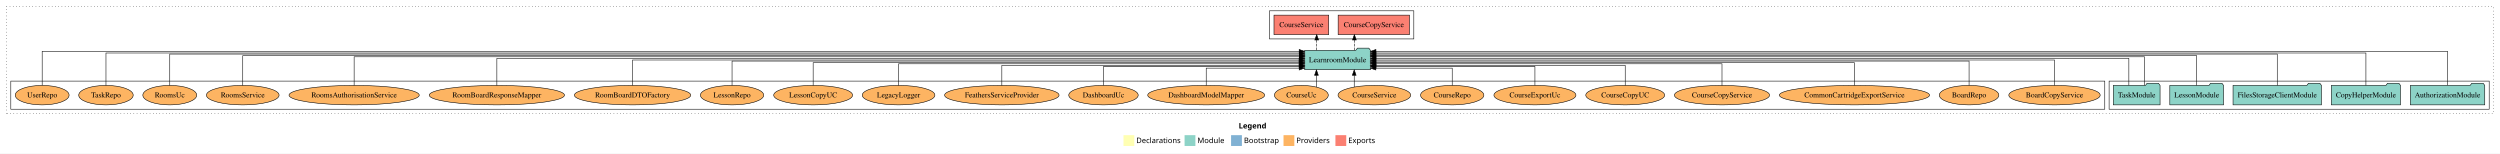
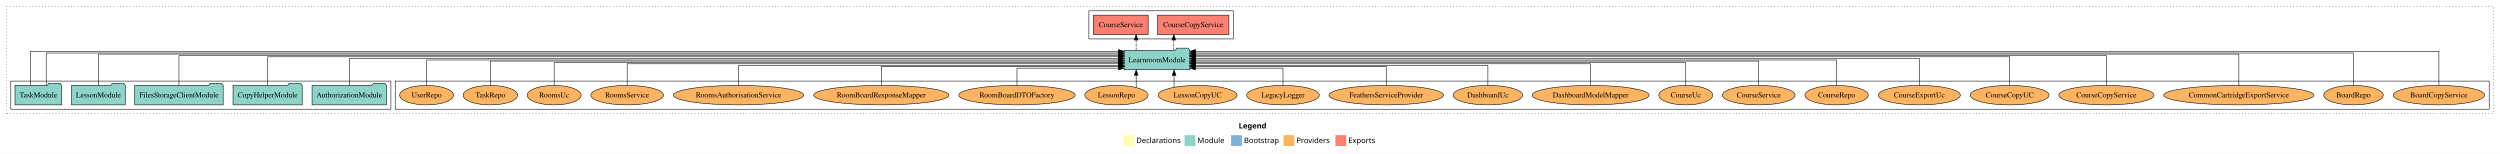
<svg xmlns="http://www.w3.org/2000/svg" width="4624pt" height="284pt" viewBox="0.00 0.00 4624.00 284.00">
  <g id="graph0" class="graph" transform="scale(1 1) rotate(0) translate(4 280)">
    <polygon fill="white" stroke="transparent" points="-4,4 -4,-280 4620,-280 4620,4 -4,4" />
    <text text-anchor="start" x="2287.01" y="-42.4" font-family="Times-12" font-weight="bold" font-size="14.00">Legend</text>
    <polygon fill="#ffffb3" stroke="transparent" points="2074,-10 2074,-30 2094,-30 2094,-10 2074,-10" />
    <text text-anchor="start" x="2097.63" y="-15.4" font-family="Times-12" font-size="14.00">  Declarations</text>
    <polygon fill="#8dd3c7" stroke="transparent" points="2187,-10 2187,-30 2207,-30 2207,-10 2187,-10" />
    <text text-anchor="start" x="2210.73" y="-15.4" font-family="Times-12" font-size="14.00">  Module</text>
    <polygon fill="#80b1d3" stroke="transparent" points="2273,-10 2273,-30 2293,-30 2293,-10 2273,-10" />
    <text text-anchor="start" x="2296.78" y="-15.4" font-family="Times-12" font-size="14.00">  Bootstrap</text>
    <polygon fill="#fdb462" stroke="transparent" points="2370,-10 2370,-30 2390,-30 2390,-10 2370,-10" />
    <text text-anchor="start" x="2393.67" y="-15.4" font-family="Times-12" font-size="14.00">  Providers</text>
    <polygon fill="#fb8072" stroke="transparent" points="2466,-10 2466,-30 2486,-30 2486,-10 2466,-10" />
    <text text-anchor="start" x="2489.73" y="-15.4" font-family="Times-12" font-size="14.00">  Exports</text>
    <g id="clust1" class="cluster">
      <polygon fill="none" stroke="black" stroke-dasharray="1,5" points="8,-70 8,-268 4608,-268 4608,-70 8,-70" />
    </g>
+     <g id="clust6" class="cluster">
+       <polygon fill="none" stroke="black" points="727,-78 727,-130 4600,-130 4600,-78 727,-78" />
+     </g>
+     <g id="clust3" class="cluster">
+       <polygon fill="none" stroke="black" points="16,-78 16,-130 719,-130 719,-78 16,-78" />
+     </g>
    <g id="clust4" class="cluster">
-       <polygon fill="none" stroke="black" points="2344,-208 2344,-260 2611,-260 2611,-208 2344,-208" />
-     </g>
-     <g id="clust3" class="cluster">
-       <polygon fill="none" stroke="black" points="3897,-78 3897,-130 4600,-130 4600,-78 3897,-78" />
-     </g>
-     <g id="clust6" class="cluster">
-       <polygon fill="none" stroke="black" points="16,-78 16,-130 3889,-130 3889,-78 16,-78" />
+       <polygon fill="none" stroke="black" points="2010,-208 2010,-260 2277,-260 2277,-208 2010,-208" />
    </g>
    <g id="node1" class="node">
-       <polygon fill="#8dd3c7" stroke="black" points="4591.81,-122 4588.81,-126 4567.81,-126 4564.81,-122 4454.19,-122 4454.19,-86 4591.81,-86 4591.81,-122" />
-       <text text-anchor="middle" x="4523" y="-99.8" font-family="Times,serif" font-size="14.00">AuthorizationModule</text>
+       <polygon fill="#8dd3c7" stroke="black" points="710.81,-122 707.81,-126 686.81,-126 683.81,-122 573.19,-122 573.19,-86 710.81,-86 710.81,-122" />
+       <text text-anchor="middle" x="642" y="-99.8" font-family="Times,serif" font-size="14.00">AuthorizationModule</text>
    </g>
    <g id="node6" class="node">
-       <polygon fill="#8dd3c7" stroke="black" points="2530.74,-187 2527.74,-191 2506.74,-191 2503.74,-187 2409.26,-187 2409.26,-151 2530.74,-151 2530.74,-187" />
-       <text text-anchor="middle" x="2470" y="-164.8" font-family="Times,serif" font-size="14.00">LearnroomModule</text>
+       <polygon fill="#8dd3c7" stroke="black" points="2196.74,-187 2193.74,-191 2172.74,-191 2169.74,-187 2075.26,-187 2075.26,-151 2196.74,-151 2196.74,-187" />
+       <text text-anchor="middle" x="2136" y="-164.8" font-family="Times,serif" font-size="14.00">LearnroomModule</text>
    </g>
    <g id="edge1" class="edge">
-       <path fill="none" stroke="black" d="M4523,-122.38C4523,-146.28 4523,-185 4523,-185 4523,-185 2540.89,-185 2540.89,-185" />
-       <polygon fill="black" stroke="black" points="2540.89,-181.5 2530.89,-185 2540.89,-188.5 2540.89,-181.5" />
+       <path fill="none" stroke="black" d="M642,-122.22C642,-142.37 642,-172 642,-172 642,-172 2065.12,-172 2065.12,-172" />
+       <polygon fill="black" stroke="black" points="2065.12,-175.5 2075.12,-172 2065.12,-168.5 2065.12,-175.5" />
    </g>
    <g id="node2" class="node">
-       <polygon fill="#8dd3c7" stroke="black" points="4435.97,-122 4432.97,-126 4411.97,-126 4408.97,-122 4308.03,-122 4308.03,-86 4435.97,-86 4435.97,-122" />
-       <text text-anchor="middle" x="4372" y="-99.8" font-family="Times,serif" font-size="14.00">CopyHelperModule</text>
+       <polygon fill="#8dd3c7" stroke="black" points="554.97,-122 551.97,-126 530.97,-126 527.97,-122 427.03,-122 427.03,-86 554.97,-86 554.97,-122" />
+       <text text-anchor="middle" x="491" y="-99.8" font-family="Times,serif" font-size="14.00">CopyHelperModule</text>
    </g>
    <g id="edge2" class="edge">
-       <path fill="none" stroke="black" d="M4372,-122.09C4372,-145.13 4372,-182 4372,-182 4372,-182 2540.86,-182 2540.86,-182" />
-       <polygon fill="black" stroke="black" points="2540.86,-178.5 2530.86,-182 2540.86,-185.5 2540.86,-178.5" />
+       <path fill="none" stroke="black" d="M491,-122.28C491,-143.32 491,-175 491,-175 491,-175 2065.01,-175 2065.01,-175" />
+       <polygon fill="black" stroke="black" points="2065.01,-178.5 2075.01,-175 2065.01,-171.5 2065.01,-178.5" />
    </g>
    <g id="node3" class="node">
-       <polygon fill="#8dd3c7" stroke="black" points="4289.76,-122 4286.76,-126 4265.76,-126 4262.76,-122 4126.24,-122 4126.24,-86 4289.76,-86 4289.76,-122" />
-       <text text-anchor="middle" x="4208" y="-99.8" font-family="Times,serif" font-size="14.00">FilesStorageClientModule</text>
+       <polygon fill="#8dd3c7" stroke="black" points="408.76,-122 405.76,-126 384.76,-126 381.76,-122 245.24,-122 245.24,-86 408.76,-86 408.76,-122" />
+       <text text-anchor="middle" x="327" y="-99.8" font-family="Times,serif" font-size="14.00">FilesStorageClientModule</text>
    </g>
    <g id="edge3" class="edge">
-       <path fill="none" stroke="black" d="M4208,-122.01C4208,-144.49 4208,-180 4208,-180 4208,-180 2540.84,-180 2540.84,-180" />
-       <polygon fill="black" stroke="black" points="2540.84,-176.5 2530.84,-180 2540.84,-183.5 2540.84,-176.5" />
+       <path fill="none" stroke="black" d="M327,-122.04C327,-143.66 327,-177 327,-177 327,-177 2065.03,-177 2065.03,-177" />
+       <polygon fill="black" stroke="black" points="2065.03,-180.5 2075.03,-177 2065.03,-173.5 2065.03,-180.5" />
    </g>
    <g id="node4" class="node">
-       <polygon fill="#8dd3c7" stroke="black" points="4108.71,-122 4105.71,-126 4084.71,-126 4081.71,-122 4009.29,-122 4009.29,-86 4108.71,-86 4108.71,-122" />
-       <text text-anchor="middle" x="4059" y="-99.8" font-family="Times,serif" font-size="14.00">LessonModule</text>
+       <polygon fill="#8dd3c7" stroke="black" points="227.71,-122 224.71,-126 203.71,-126 200.71,-122 128.29,-122 128.29,-86 227.71,-86 227.71,-122" />
+       <text text-anchor="middle" x="178" y="-99.8" font-family="Times,serif" font-size="14.00">LessonModule</text>
    </g>
    <g id="edge4" class="edge">
-       <path fill="none" stroke="black" d="M4059,-122.04C4059,-143.66 4059,-177 4059,-177 4059,-177 2540.83,-177 2540.83,-177" />
-       <polygon fill="black" stroke="black" points="2540.83,-173.5 2530.83,-177 2540.83,-180.5 2540.83,-173.5" />
+       <path fill="none" stroke="black" d="M178,-122.01C178,-144.49 178,-180 178,-180 178,-180 2065.25,-180 2065.25,-180" />
+       <polygon fill="black" stroke="black" points="2065.25,-183.5 2075.25,-180 2065.25,-176.5 2065.25,-183.5" />
    </g>
    <g id="node5" class="node">
-       <polygon fill="#8dd3c7" stroke="black" points="3991.26,-122 3988.26,-126 3967.26,-126 3964.26,-122 3904.74,-122 3904.74,-86 3991.26,-86 3991.26,-122" />
-       <text text-anchor="middle" x="3948" y="-99.8" font-family="Times,serif" font-size="14.00">TaskModule</text>
+       <polygon fill="#8dd3c7" stroke="black" points="110.26,-122 107.26,-126 86.26,-126 83.26,-122 23.74,-122 23.74,-86 110.26,-86 110.26,-122" />
+       <text text-anchor="middle" x="67" y="-99.8" font-family="Times,serif" font-size="14.00">TaskModule</text>
    </g>
    <g id="edge5" class="edge">
-       <path fill="none" stroke="black" d="M3962.46,-122.28C3962.46,-143.32 3962.46,-175 3962.46,-175 3962.46,-175 2540.82,-175 2540.82,-175" />
-       <polygon fill="black" stroke="black" points="2540.82,-171.5 2530.82,-175 2540.82,-178.5 2540.82,-171.5" />
+       <path fill="none" stroke="black" d="M52.54,-122.38C52.54,-146.28 52.54,-185 52.54,-185 52.54,-185 2065.05,-185 2065.05,-185" />
+       <polygon fill="black" stroke="black" points="2065.05,-188.5 2075.05,-185 2065.05,-181.5 2065.05,-188.5" />
    </g>
    <g id="edge6" class="edge">
-       <path fill="none" stroke="black" d="M3933.54,-122.22C3933.54,-142.37 3933.54,-172 3933.54,-172 3933.54,-172 2541.02,-172 2541.02,-172" />
-       <polygon fill="black" stroke="black" points="2541.02,-168.5 2531.02,-172 2541.02,-175.5 2541.02,-168.5" />
+       <path fill="none" stroke="black" d="M81.46,-122.09C81.46,-145.13 81.46,-182 81.46,-182 81.46,-182 2065.07,-182 2065.07,-182" />
+       <polygon fill="black" stroke="black" points="2065.07,-185.5 2075.07,-182 2065.07,-178.5 2065.07,-185.5" />
    </g>
    <g id="node7" class="node">
-       <polygon fill="#fb8072" stroke="black" points="2602.97,-252 2471.03,-252 2471.03,-216 2602.97,-216 2602.97,-252" />
-       <text text-anchor="middle" x="2537" y="-229.8" font-family="Times,serif" font-size="14.00">CourseCopyService </text>
+       <polygon fill="#fb8072" stroke="black" points="2268.97,-252 2137.03,-252 2137.03,-216 2268.97,-216 2268.97,-252" />
+       <text text-anchor="middle" x="2203" y="-229.8" font-family="Times,serif" font-size="14.00">CourseCopyService </text>
    </g>
    <g id="edge7" class="edge">
-       <path fill="none" stroke="black" stroke-dasharray="5,2" d="M2501.07,-187.11C2501.07,-187.11 2501.07,-205.99 2501.07,-205.99" />
-       <polygon fill="black" stroke="black" points="2497.57,-205.99 2501.07,-215.99 2504.57,-205.99 2497.57,-205.99" />
+       <path fill="none" stroke="black" stroke-dasharray="5,2" d="M2167.07,-187.11C2167.07,-187.11 2167.07,-205.99 2167.07,-205.99" />
+       <polygon fill="black" stroke="black" points="2163.57,-205.99 2167.07,-215.99 2170.57,-205.99 2163.57,-205.99" />
    </g>
    <g id="node8" class="node">
-       <polygon fill="#fb8072" stroke="black" points="2453.63,-252 2352.37,-252 2352.37,-216 2453.63,-216 2453.63,-252" />
-       <text text-anchor="middle" x="2403" y="-229.8" font-family="Times,serif" font-size="14.00">CourseService </text>
+       <polygon fill="#fb8072" stroke="black" points="2119.63,-252 2018.37,-252 2018.37,-216 2119.63,-216 2119.63,-252" />
+       <text text-anchor="middle" x="2069" y="-229.8" font-family="Times,serif" font-size="14.00">CourseService </text>
    </g>
    <g id="edge8" class="edge">
-       <path fill="none" stroke="black" stroke-dasharray="5,2" d="M2431.35,-187.11C2431.35,-187.11 2431.35,-205.99 2431.35,-205.99" />
-       <polygon fill="black" stroke="black" points="2427.85,-205.99 2431.35,-215.99 2434.85,-205.99 2427.85,-205.99" />
+       <path fill="none" stroke="black" stroke-dasharray="5,2" d="M2097.35,-187.11C2097.35,-187.11 2097.35,-205.99 2097.35,-205.99" />
+       <polygon fill="black" stroke="black" points="2093.85,-205.99 2097.35,-215.99 2100.85,-205.99 2093.85,-205.99" />
    </g>
    <g id="node9" class="node">
-       <ellipse fill="#fdb462" stroke="black" cx="3796" cy="-104" rx="84.53" ry="18" />
-       <text text-anchor="middle" x="3796" y="-99.8" font-family="Times,serif" font-size="14.00">BoardCopyService</text>
+       <ellipse fill="#fdb462" stroke="black" cx="4507" cy="-104" rx="84.53" ry="18" />
+       <text text-anchor="middle" x="4507" y="-99.8" font-family="Times,serif" font-size="14.00">BoardCopyService</text>
    </g>
    <g id="edge9" class="edge">
-       <path fill="none" stroke="black" d="M3796,-122.11C3796,-141.34 3796,-169 3796,-169 3796,-169 2540.86,-169 2540.86,-169" />
-       <polygon fill="black" stroke="black" points="2540.86,-165.5 2530.86,-169 2540.86,-172.5 2540.86,-165.5" />
+       <path fill="none" stroke="black" d="M4507,-122.38C4507,-146.28 4507,-185 4507,-185 4507,-185 2206.99,-185 2206.99,-185" />
+       <polygon fill="black" stroke="black" points="2206.99,-181.5 2196.99,-185 2206.99,-188.5 2206.99,-181.5" />
    </g>
    <g id="node10" class="node">
-       <ellipse fill="#fdb462" stroke="black" cx="3638" cy="-104" rx="55.04" ry="18" />
-       <text text-anchor="middle" x="3638" y="-99.8" font-family="Times,serif" font-size="14.00">BoardRepo</text>
+       <ellipse fill="#fdb462" stroke="black" cx="4349" cy="-104" rx="55.04" ry="18" />
+       <text text-anchor="middle" x="4349" y="-99.8" font-family="Times,serif" font-size="14.00">BoardRepo</text>
    </g>
    <g id="edge10" class="edge">
-       <path fill="none" stroke="black" d="M3638,-122.22C3638,-140.83 3638,-167 3638,-167 3638,-167 2540.74,-167 2540.74,-167" />
-       <polygon fill="black" stroke="black" points="2540.74,-163.5 2530.74,-167 2540.74,-170.5 2540.74,-163.5" />
+       <path fill="none" stroke="black" d="M4349,-122.09C4349,-145.13 4349,-182 4349,-182 4349,-182 2206.92,-182 2206.92,-182" />
+       <polygon fill="black" stroke="black" points="2206.92,-178.5 2196.92,-182 2206.92,-185.5 2206.92,-178.5" />
    </g>
    <g id="node11" class="node">
-       <ellipse fill="#fdb462" stroke="black" cx="3426" cy="-104" rx="138.89" ry="18" />
-       <text text-anchor="middle" x="3426" y="-99.8" font-family="Times,serif" font-size="14.00">CommonCartridgeExportService</text>
+       <ellipse fill="#fdb462" stroke="black" cx="4137" cy="-104" rx="138.89" ry="18" />
+       <text text-anchor="middle" x="4137" y="-99.8" font-family="Times,serif" font-size="14.00">CommonCartridgeExportService</text>
    </g>
    <g id="edge11" class="edge">
-       <path fill="none" stroke="black" d="M3426,-122C3426,-139.68 3426,-164 3426,-164 3426,-164 2540.89,-164 2540.89,-164" />
-       <polygon fill="black" stroke="black" points="2540.89,-160.5 2530.89,-164 2540.89,-167.5 2540.89,-160.5" />
+       <path fill="none" stroke="black" d="M4137,-122.01C4137,-144.49 4137,-180 4137,-180 4137,-180 2206.98,-180 2206.98,-180" />
+       <polygon fill="black" stroke="black" points="2206.98,-176.5 2196.98,-180 2206.98,-183.5 2206.98,-176.5" />
    </g>
    <g id="node12" class="node">
-       <ellipse fill="#fdb462" stroke="black" cx="3181" cy="-104" rx="88.04" ry="18" />
-       <text text-anchor="middle" x="3181" y="-99.8" font-family="Times,serif" font-size="14.00">CourseCopyService</text>
+       <ellipse fill="#fdb462" stroke="black" cx="3892" cy="-104" rx="88.04" ry="18" />
+       <text text-anchor="middle" x="3892" y="-99.8" font-family="Times,serif" font-size="14.00">CourseCopyService</text>
    </g>
    <g id="edge12" class="edge">
-       <path fill="none" stroke="black" d="M3181,-122.03C3181,-139.06 3181,-162 3181,-162 3181,-162 2540.93,-162 2540.93,-162" />
-       <polygon fill="black" stroke="black" points="2540.93,-158.5 2530.93,-162 2540.93,-165.5 2540.93,-158.5" />
+       <path fill="none" stroke="black" d="M3892,-122.04C3892,-143.66 3892,-177 3892,-177 3892,-177 2206.96,-177 2206.96,-177" />
+       <polygon fill="black" stroke="black" points="2206.96,-173.5 2196.96,-177 2206.96,-180.5 2206.96,-173.5" />
    </g>
    <g id="node13" class="node">
-       <ellipse fill="#fdb462" stroke="black" cx="3002" cy="-104" rx="72.96" ry="18" />
-       <text text-anchor="middle" x="3002" y="-99.8" font-family="Times,serif" font-size="14.00">CourseCopyUC</text>
+       <ellipse fill="#fdb462" stroke="black" cx="3713" cy="-104" rx="72.96" ry="18" />
+       <text text-anchor="middle" x="3713" y="-99.8" font-family="Times,serif" font-size="14.00">CourseCopyUC</text>
    </g>
    <g id="edge13" class="edge">
-       <path fill="none" stroke="black" d="M3002,-122.01C3002,-138.05 3002,-159 3002,-159 3002,-159 2540.77,-159 2540.77,-159" />
-       <polygon fill="black" stroke="black" points="2540.77,-155.5 2530.77,-159 2540.77,-162.5 2540.77,-155.5" />
+       <path fill="none" stroke="black" d="M3713,-122.28C3713,-143.32 3713,-175 3713,-175 3713,-175 2206.85,-175 2206.85,-175" />
+       <polygon fill="black" stroke="black" points="2206.85,-171.5 2196.85,-175 2206.85,-178.5 2206.85,-171.5" />
    </g>
    <g id="node14" class="node">
-       <ellipse fill="#fdb462" stroke="black" cx="2835" cy="-104" rx="75.86" ry="18" />
-       <text text-anchor="middle" x="2835" y="-99.8" font-family="Times,serif" font-size="14.00">CourseExportUc</text>
+       <ellipse fill="#fdb462" stroke="black" cx="3546" cy="-104" rx="75.86" ry="18" />
+       <text text-anchor="middle" x="3546" y="-99.8" font-family="Times,serif" font-size="14.00">CourseExportUc</text>
    </g>
    <g id="edge14" class="edge">
-       <path fill="none" stroke="black" d="M2835,-122.24C2835,-137.57 2835,-157 2835,-157 2835,-157 2541.09,-157 2541.09,-157" />
-       <polygon fill="black" stroke="black" points="2541.09,-153.5 2531.09,-157 2541.09,-160.5 2541.09,-153.5" />
+       <path fill="none" stroke="black" d="M3546,-122.22C3546,-142.37 3546,-172 3546,-172 3546,-172 2207.04,-172 2207.04,-172" />
+       <polygon fill="black" stroke="black" points="2207.04,-168.5 2197.04,-172 2207.04,-175.5 2207.04,-168.5" />
    </g>
    <g id="node15" class="node">
-       <ellipse fill="#fdb462" stroke="black" cx="2682" cy="-104" rx="58.55" ry="18" />
-       <text text-anchor="middle" x="2682" y="-99.8" font-family="Times,serif" font-size="14.00">CourseRepo</text>
+       <ellipse fill="#fdb462" stroke="black" cx="3393" cy="-104" rx="58.55" ry="18" />
+       <text text-anchor="middle" x="3393" y="-99.8" font-family="Times,serif" font-size="14.00">CourseRepo</text>
    </g>
    <g id="edge15" class="edge">
-       <path fill="none" stroke="black" d="M2682,-122.05C2682,-136.37 2682,-154 2682,-154 2682,-154 2540.75,-154 2540.75,-154" />
-       <polygon fill="black" stroke="black" points="2540.75,-150.5 2530.75,-154 2540.75,-157.5 2540.75,-150.5" />
+       <path fill="none" stroke="black" d="M3393,-122.11C3393,-141.34 3393,-169 3393,-169 3393,-169 2207.05,-169 2207.05,-169" />
+       <polygon fill="black" stroke="black" points="2207.05,-165.5 2197.05,-169 2207.05,-172.5 2207.05,-165.5" />
    </g>
    <g id="node16" class="node">
-       <ellipse fill="#fdb462" stroke="black" cx="2538" cy="-104" rx="67.19" ry="18" />
-       <text text-anchor="middle" x="2538" y="-99.8" font-family="Times,serif" font-size="14.00">CourseService</text>
+       <ellipse fill="#fdb462" stroke="black" cx="3249" cy="-104" rx="67.19" ry="18" />
+       <text text-anchor="middle" x="3249" y="-99.8" font-family="Times,serif" font-size="14.00">CourseService</text>
    </g>
    <g id="edge16" class="edge">
-       <path fill="none" stroke="black" d="M2500.76,-119.08C2500.76,-119.08 2500.76,-140.76 2500.76,-140.76" />
-       <polygon fill="black" stroke="black" points="2497.26,-140.76 2500.76,-150.76 2504.26,-140.76 2497.26,-140.76" />
+       <path fill="none" stroke="black" d="M3249,-122.22C3249,-140.83 3249,-167 3249,-167 3249,-167 2207.03,-167 2207.03,-167" />
+       <polygon fill="black" stroke="black" points="2207.03,-163.5 2197.03,-167 2207.03,-170.5 2207.03,-163.5" />
    </g>
    <g id="node17" class="node">
-       <ellipse fill="#fdb462" stroke="black" cx="2403" cy="-104" rx="49.8" ry="18" />
-       <text text-anchor="middle" x="2403" y="-99.8" font-family="Times,serif" font-size="14.00">CourseUc</text>
+       <ellipse fill="#fdb462" stroke="black" cx="3114" cy="-104" rx="49.8" ry="18" />
+       <text text-anchor="middle" x="3114" y="-99.8" font-family="Times,serif" font-size="14.00">CourseUc</text>
    </g>
    <g id="edge17" class="edge">
-       <path fill="none" stroke="black" d="M2430.89,-119.08C2430.89,-119.08 2430.89,-140.76 2430.89,-140.76" />
-       <polygon fill="black" stroke="black" points="2427.39,-140.76 2430.89,-150.76 2434.39,-140.76 2427.39,-140.76" />
+       <path fill="none" stroke="black" d="M3114,-122C3114,-139.68 3114,-164 3114,-164 3114,-164 2206.81,-164 2206.81,-164" />
+       <polygon fill="black" stroke="black" points="2206.81,-160.5 2196.81,-164 2206.81,-167.5 2206.81,-160.5" />
    </g>
    <g id="node18" class="node">
-       <ellipse fill="#fdb462" stroke="black" cx="2227" cy="-104" rx="108.21" ry="18" />
-       <text text-anchor="middle" x="2227" y="-99.8" font-family="Times,serif" font-size="14.00">DashboardModelMapper</text>
+       <ellipse fill="#fdb462" stroke="black" cx="2938" cy="-104" rx="108.21" ry="18" />
+       <text text-anchor="middle" x="2938" y="-99.8" font-family="Times,serif" font-size="14.00">DashboardModelMapper</text>
    </g>
    <g id="edge18" class="edge">
-       <path fill="none" stroke="black" d="M2227,-122.05C2227,-136.37 2227,-154 2227,-154 2227,-154 2398.99,-154 2398.99,-154" />
-       <polygon fill="black" stroke="black" points="2398.99,-157.5 2408.99,-154 2398.99,-150.5 2398.99,-157.5" />
+       <path fill="none" stroke="black" d="M2938,-122.03C2938,-139.06 2938,-162 2938,-162 2938,-162 2206.94,-162 2206.94,-162" />
+       <polygon fill="black" stroke="black" points="2206.94,-158.5 2196.94,-162 2206.94,-165.5 2206.94,-158.5" />
    </g>
    <g id="node19" class="node">
-       <ellipse fill="#fdb462" stroke="black" cx="2037" cy="-104" rx="64.25" ry="18" />
-       <text text-anchor="middle" x="2037" y="-99.8" font-family="Times,serif" font-size="14.00">DashboardUc</text>
+       <ellipse fill="#fdb462" stroke="black" cx="2748" cy="-104" rx="64.25" ry="18" />
+       <text text-anchor="middle" x="2748" y="-99.8" font-family="Times,serif" font-size="14.00">DashboardUc</text>
    </g>
    <g id="edge19" class="edge">
-       <path fill="none" stroke="black" d="M2037,-122.24C2037,-137.57 2037,-157 2037,-157 2037,-157 2398.88,-157 2398.88,-157" />
-       <polygon fill="black" stroke="black" points="2398.88,-160.5 2408.88,-157 2398.88,-153.5 2398.88,-160.5" />
+       <path fill="none" stroke="black" d="M2748,-122.01C2748,-138.05 2748,-159 2748,-159 2748,-159 2206.92,-159 2206.92,-159" />
+       <polygon fill="black" stroke="black" points="2206.92,-155.5 2196.92,-159 2206.92,-162.5 2206.92,-155.5" />
    </g>
    <g id="node20" class="node">
-       <ellipse fill="#fdb462" stroke="black" cx="1849" cy="-104" rx="105.91" ry="18" />
-       <text text-anchor="middle" x="1849" y="-99.8" font-family="Times,serif" font-size="14.00">FeathersServiceProvider</text>
+       <ellipse fill="#fdb462" stroke="black" cx="2560" cy="-104" rx="105.91" ry="18" />
+       <text text-anchor="middle" x="2560" y="-99.8" font-family="Times,serif" font-size="14.00">FeathersServiceProvider</text>
    </g>
    <g id="edge20" class="edge">
-       <path fill="none" stroke="black" d="M1849,-122.01C1849,-138.05 1849,-159 1849,-159 1849,-159 2399.04,-159 2399.04,-159" />
-       <polygon fill="black" stroke="black" points="2399.04,-162.5 2409.04,-159 2399.04,-155.5 2399.04,-162.5" />
+       <path fill="none" stroke="black" d="M2560,-122.24C2560,-137.57 2560,-157 2560,-157 2560,-157 2206.75,-157 2206.75,-157" />
+       <polygon fill="black" stroke="black" points="2206.75,-153.5 2196.75,-157 2206.75,-160.5 2206.75,-153.5" />
    </g>
    <g id="node21" class="node">
-       <ellipse fill="#fdb462" stroke="black" cx="1658" cy="-104" rx="67.18" ry="18" />
-       <text text-anchor="middle" x="1658" y="-99.8" font-family="Times,serif" font-size="14.00">LegacyLogger</text>
+       <ellipse fill="#fdb462" stroke="black" cx="2369" cy="-104" rx="67.18" ry="18" />
+       <text text-anchor="middle" x="2369" y="-99.8" font-family="Times,serif" font-size="14.00">LegacyLogger</text>
    </g>
    <g id="edge21" class="edge">
-       <path fill="none" stroke="black" d="M1658,-122.03C1658,-139.06 1658,-162 1658,-162 1658,-162 2398.97,-162 2398.97,-162" />
-       <polygon fill="black" stroke="black" points="2398.97,-165.5 2408.97,-162 2398.97,-158.5 2398.97,-165.5" />
+       <path fill="none" stroke="black" d="M2369,-122.05C2369,-136.37 2369,-154 2369,-154 2369,-154 2206.91,-154 2206.91,-154" />
+       <polygon fill="black" stroke="black" points="2206.91,-150.5 2196.91,-154 2206.91,-157.5 2206.91,-150.5" />
    </g>
    <g id="node22" class="node">
-       <ellipse fill="#fdb462" stroke="black" cx="1500" cy="-104" rx="72.96" ry="18" />
-       <text text-anchor="middle" x="1500" y="-99.8" font-family="Times,serif" font-size="14.00">LessonCopyUC</text>
+       <ellipse fill="#fdb462" stroke="black" cx="2211" cy="-104" rx="72.96" ry="18" />
+       <text text-anchor="middle" x="2211" y="-99.8" font-family="Times,serif" font-size="14.00">LessonCopyUC</text>
    </g>
    <g id="edge22" class="edge">
-       <path fill="none" stroke="black" d="M1500,-122C1500,-139.68 1500,-164 1500,-164 1500,-164 2398.95,-164 2398.95,-164" />
-       <polygon fill="black" stroke="black" points="2398.95,-167.5 2408.95,-164 2398.95,-160.5 2398.95,-167.5" />
+       <path fill="none" stroke="black" d="M2167.57,-118.75C2167.57,-118.75 2167.57,-140.59 2167.57,-140.59" />
+       <polygon fill="black" stroke="black" points="2164.07,-140.59 2167.57,-150.59 2171.07,-140.59 2164.07,-140.59" />
    </g>
    <g id="node23" class="node">
-       <ellipse fill="#fdb462" stroke="black" cx="1350" cy="-104" rx="58.55" ry="18" />
-       <text text-anchor="middle" x="1350" y="-99.8" font-family="Times,serif" font-size="14.00">LessonRepo</text>
+       <ellipse fill="#fdb462" stroke="black" cx="2061" cy="-104" rx="58.55" ry="18" />
+       <text text-anchor="middle" x="2061" y="-99.8" font-family="Times,serif" font-size="14.00">LessonRepo</text>
    </g>
    <g id="edge23" class="edge">
-       <path fill="none" stroke="black" d="M1350,-122.22C1350,-140.83 1350,-167 1350,-167 1350,-167 2398.99,-167 2398.99,-167" />
-       <polygon fill="black" stroke="black" points="2398.99,-170.5 2408.99,-167 2398.99,-163.5 2398.99,-170.5" />
+       <path fill="none" stroke="black" d="M2097.45,-118.43C2097.45,-118.43 2097.45,-140.89 2097.45,-140.89" />
+       <polygon fill="black" stroke="black" points="2093.95,-140.89 2097.45,-150.89 2100.95,-140.89 2093.95,-140.89" />
    </g>
    <g id="node24" class="node">
-       <ellipse fill="#fdb462" stroke="black" cx="1166" cy="-104" rx="107.67" ry="18" />
-       <text text-anchor="middle" x="1166" y="-99.8" font-family="Times,serif" font-size="14.00">RoomBoardDTOFactory</text>
+       <ellipse fill="#fdb462" stroke="black" cx="1877" cy="-104" rx="107.67" ry="18" />
+       <text text-anchor="middle" x="1877" y="-99.8" font-family="Times,serif" font-size="14.00">RoomBoardDTOFactory</text>
    </g>
    <g id="edge24" class="edge">
-       <path fill="none" stroke="black" d="M1166,-122.11C1166,-141.34 1166,-169 1166,-169 1166,-169 2398.85,-169 2398.85,-169" />
-       <polygon fill="black" stroke="black" points="2398.85,-172.5 2408.85,-169 2398.85,-165.5 2398.85,-172.5" />
+       <path fill="none" stroke="black" d="M1877,-122.05C1877,-136.37 1877,-154 1877,-154 1877,-154 2064.95,-154 2064.95,-154" />
+       <polygon fill="black" stroke="black" points="2064.95,-157.5 2074.95,-154 2064.95,-150.5 2064.95,-157.5" />
    </g>
    <g id="node25" class="node">
-       <ellipse fill="#fdb462" stroke="black" cx="915" cy="-104" rx="125.07" ry="18" />
-       <text text-anchor="middle" x="915" y="-99.8" font-family="Times,serif" font-size="14.00">RoomBoardResponseMapper</text>
+       <ellipse fill="#fdb462" stroke="black" cx="1626" cy="-104" rx="125.07" ry="18" />
+       <text text-anchor="middle" x="1626" y="-99.8" font-family="Times,serif" font-size="14.00">RoomBoardResponseMapper</text>
    </g>
    <g id="edge25" class="edge">
-       <path fill="none" stroke="black" d="M915,-122.22C915,-142.37 915,-172 915,-172 915,-172 2399.04,-172 2399.04,-172" />
-       <polygon fill="black" stroke="black" points="2399.04,-175.5 2409.04,-172 2399.04,-168.5 2399.04,-175.5" />
+       <path fill="none" stroke="black" d="M1626,-122.24C1626,-137.57 1626,-157 1626,-157 1626,-157 2065.24,-157 2065.24,-157" />
+       <polygon fill="black" stroke="black" points="2065.24,-160.5 2075.24,-157 2065.24,-153.5 2065.24,-160.5" />
    </g>
    <g id="node26" class="node">
-       <ellipse fill="#fdb462" stroke="black" cx="651" cy="-104" rx="120.42" ry="18" />
-       <text text-anchor="middle" x="651" y="-99.8" font-family="Times,serif" font-size="14.00">RoomsAuthorisationService</text>
+       <ellipse fill="#fdb462" stroke="black" cx="1362" cy="-104" rx="120.42" ry="18" />
+       <text text-anchor="middle" x="1362" y="-99.8" font-family="Times,serif" font-size="14.00">RoomsAuthorisationService</text>
    </g>
    <g id="edge26" class="edge">
-       <path fill="none" stroke="black" d="M651,-122.28C651,-143.32 651,-175 651,-175 651,-175 2399.22,-175 2399.22,-175" />
-       <polygon fill="black" stroke="black" points="2399.22,-178.5 2409.22,-175 2399.22,-171.5 2399.22,-178.5" />
+       <path fill="none" stroke="black" d="M1362,-122.01C1362,-138.05 1362,-159 1362,-159 1362,-159 2064.94,-159 2064.94,-159" />
+       <polygon fill="black" stroke="black" points="2064.94,-162.5 2074.94,-159 2064.94,-155.5 2064.94,-162.5" />
    </g>
    <g id="node27" class="node">
-       <ellipse fill="#fdb462" stroke="black" cx="445" cy="-104" rx="67.21" ry="18" />
-       <text text-anchor="middle" x="445" y="-99.8" font-family="Times,serif" font-size="14.00">RoomsService</text>
+       <ellipse fill="#fdb462" stroke="black" cx="1156" cy="-104" rx="67.21" ry="18" />
+       <text text-anchor="middle" x="1156" y="-99.8" font-family="Times,serif" font-size="14.00">RoomsService</text>
    </g>
    <g id="edge27" class="edge">
-       <path fill="none" stroke="black" d="M445,-122.04C445,-143.66 445,-177 445,-177 445,-177 2399.12,-177 2399.12,-177" />
-       <polygon fill="black" stroke="black" points="2399.12,-180.5 2409.12,-177 2399.12,-173.5 2399.12,-180.5" />
+       <path fill="none" stroke="black" d="M1156,-122.03C1156,-139.06 1156,-162 1156,-162 1156,-162 2065.07,-162 2065.07,-162" />
+       <polygon fill="black" stroke="black" points="2065.07,-165.5 2075.07,-162 2065.07,-158.5 2065.07,-165.5" />
    </g>
    <g id="node28" class="node">
-       <ellipse fill="#fdb462" stroke="black" cx="310" cy="-104" rx="49.82" ry="18" />
-       <text text-anchor="middle" x="310" y="-99.8" font-family="Times,serif" font-size="14.00">RoomsUc</text>
+       <ellipse fill="#fdb462" stroke="black" cx="1021" cy="-104" rx="49.82" ry="18" />
+       <text text-anchor="middle" x="1021" y="-99.8" font-family="Times,serif" font-size="14.00">RoomsUc</text>
    </g>
    <g id="edge28" class="edge">
-       <path fill="none" stroke="black" d="M310,-122.01C310,-144.49 310,-180 310,-180 310,-180 2399.12,-180 2399.12,-180" />
-       <polygon fill="black" stroke="black" points="2399.12,-183.5 2409.12,-180 2399.12,-176.5 2399.12,-183.5" />
+       <path fill="none" stroke="black" d="M1021,-122C1021,-139.68 1021,-164 1021,-164 1021,-164 2064.86,-164 2064.86,-164" />
+       <polygon fill="black" stroke="black" points="2064.86,-167.5 2074.86,-164 2064.86,-160.5 2064.86,-167.5" />
    </g>
    <g id="node29" class="node">
-       <ellipse fill="#fdb462" stroke="black" cx="192" cy="-104" rx="50.38" ry="18" />
-       <text text-anchor="middle" x="192" y="-99.8" font-family="Times,serif" font-size="14.00">TaskRepo</text>
+       <ellipse fill="#fdb462" stroke="black" cx="903" cy="-104" rx="50.38" ry="18" />
+       <text text-anchor="middle" x="903" y="-99.8" font-family="Times,serif" font-size="14.00">TaskRepo</text>
    </g>
    <g id="edge29" class="edge">
-       <path fill="none" stroke="black" d="M192,-122.09C192,-145.13 192,-182 192,-182 192,-182 2399.07,-182 2399.07,-182" />
-       <polygon fill="black" stroke="black" points="2399.07,-185.5 2409.07,-182 2399.07,-178.5 2399.07,-185.5" />
+       <path fill="none" stroke="black" d="M903,-122.22C903,-140.83 903,-167 903,-167 903,-167 2064.86,-167 2064.86,-167" />
+       <polygon fill="black" stroke="black" points="2064.86,-170.5 2074.86,-167 2064.86,-163.5 2064.86,-170.5" />
    </g>
    <g id="node30" class="node">
-       <ellipse fill="#fdb462" stroke="black" cx="74" cy="-104" rx="49.8" ry="18" />
-       <text text-anchor="middle" x="74" y="-99.8" font-family="Times,serif" font-size="14.00">UserRepo</text>
+       <ellipse fill="#fdb462" stroke="black" cx="785" cy="-104" rx="49.8" ry="18" />
+       <text text-anchor="middle" x="785" y="-99.8" font-family="Times,serif" font-size="14.00">UserRepo</text>
    </g>
    <g id="edge30" class="edge">
-       <path fill="none" stroke="black" d="M74,-122.38C74,-146.28 74,-185 74,-185 74,-185 2398.97,-185 2398.97,-185" />
-       <polygon fill="black" stroke="black" points="2398.97,-188.5 2408.97,-185 2398.97,-181.5 2398.97,-188.5" />
+       <path fill="none" stroke="black" d="M785,-122.11C785,-141.34 785,-169 785,-169 785,-169 2064.88,-169 2064.88,-169" />
+       <polygon fill="black" stroke="black" points="2064.88,-172.5 2074.88,-169 2064.88,-165.5 2064.88,-172.5" />
    </g>
  </g>
</svg>
